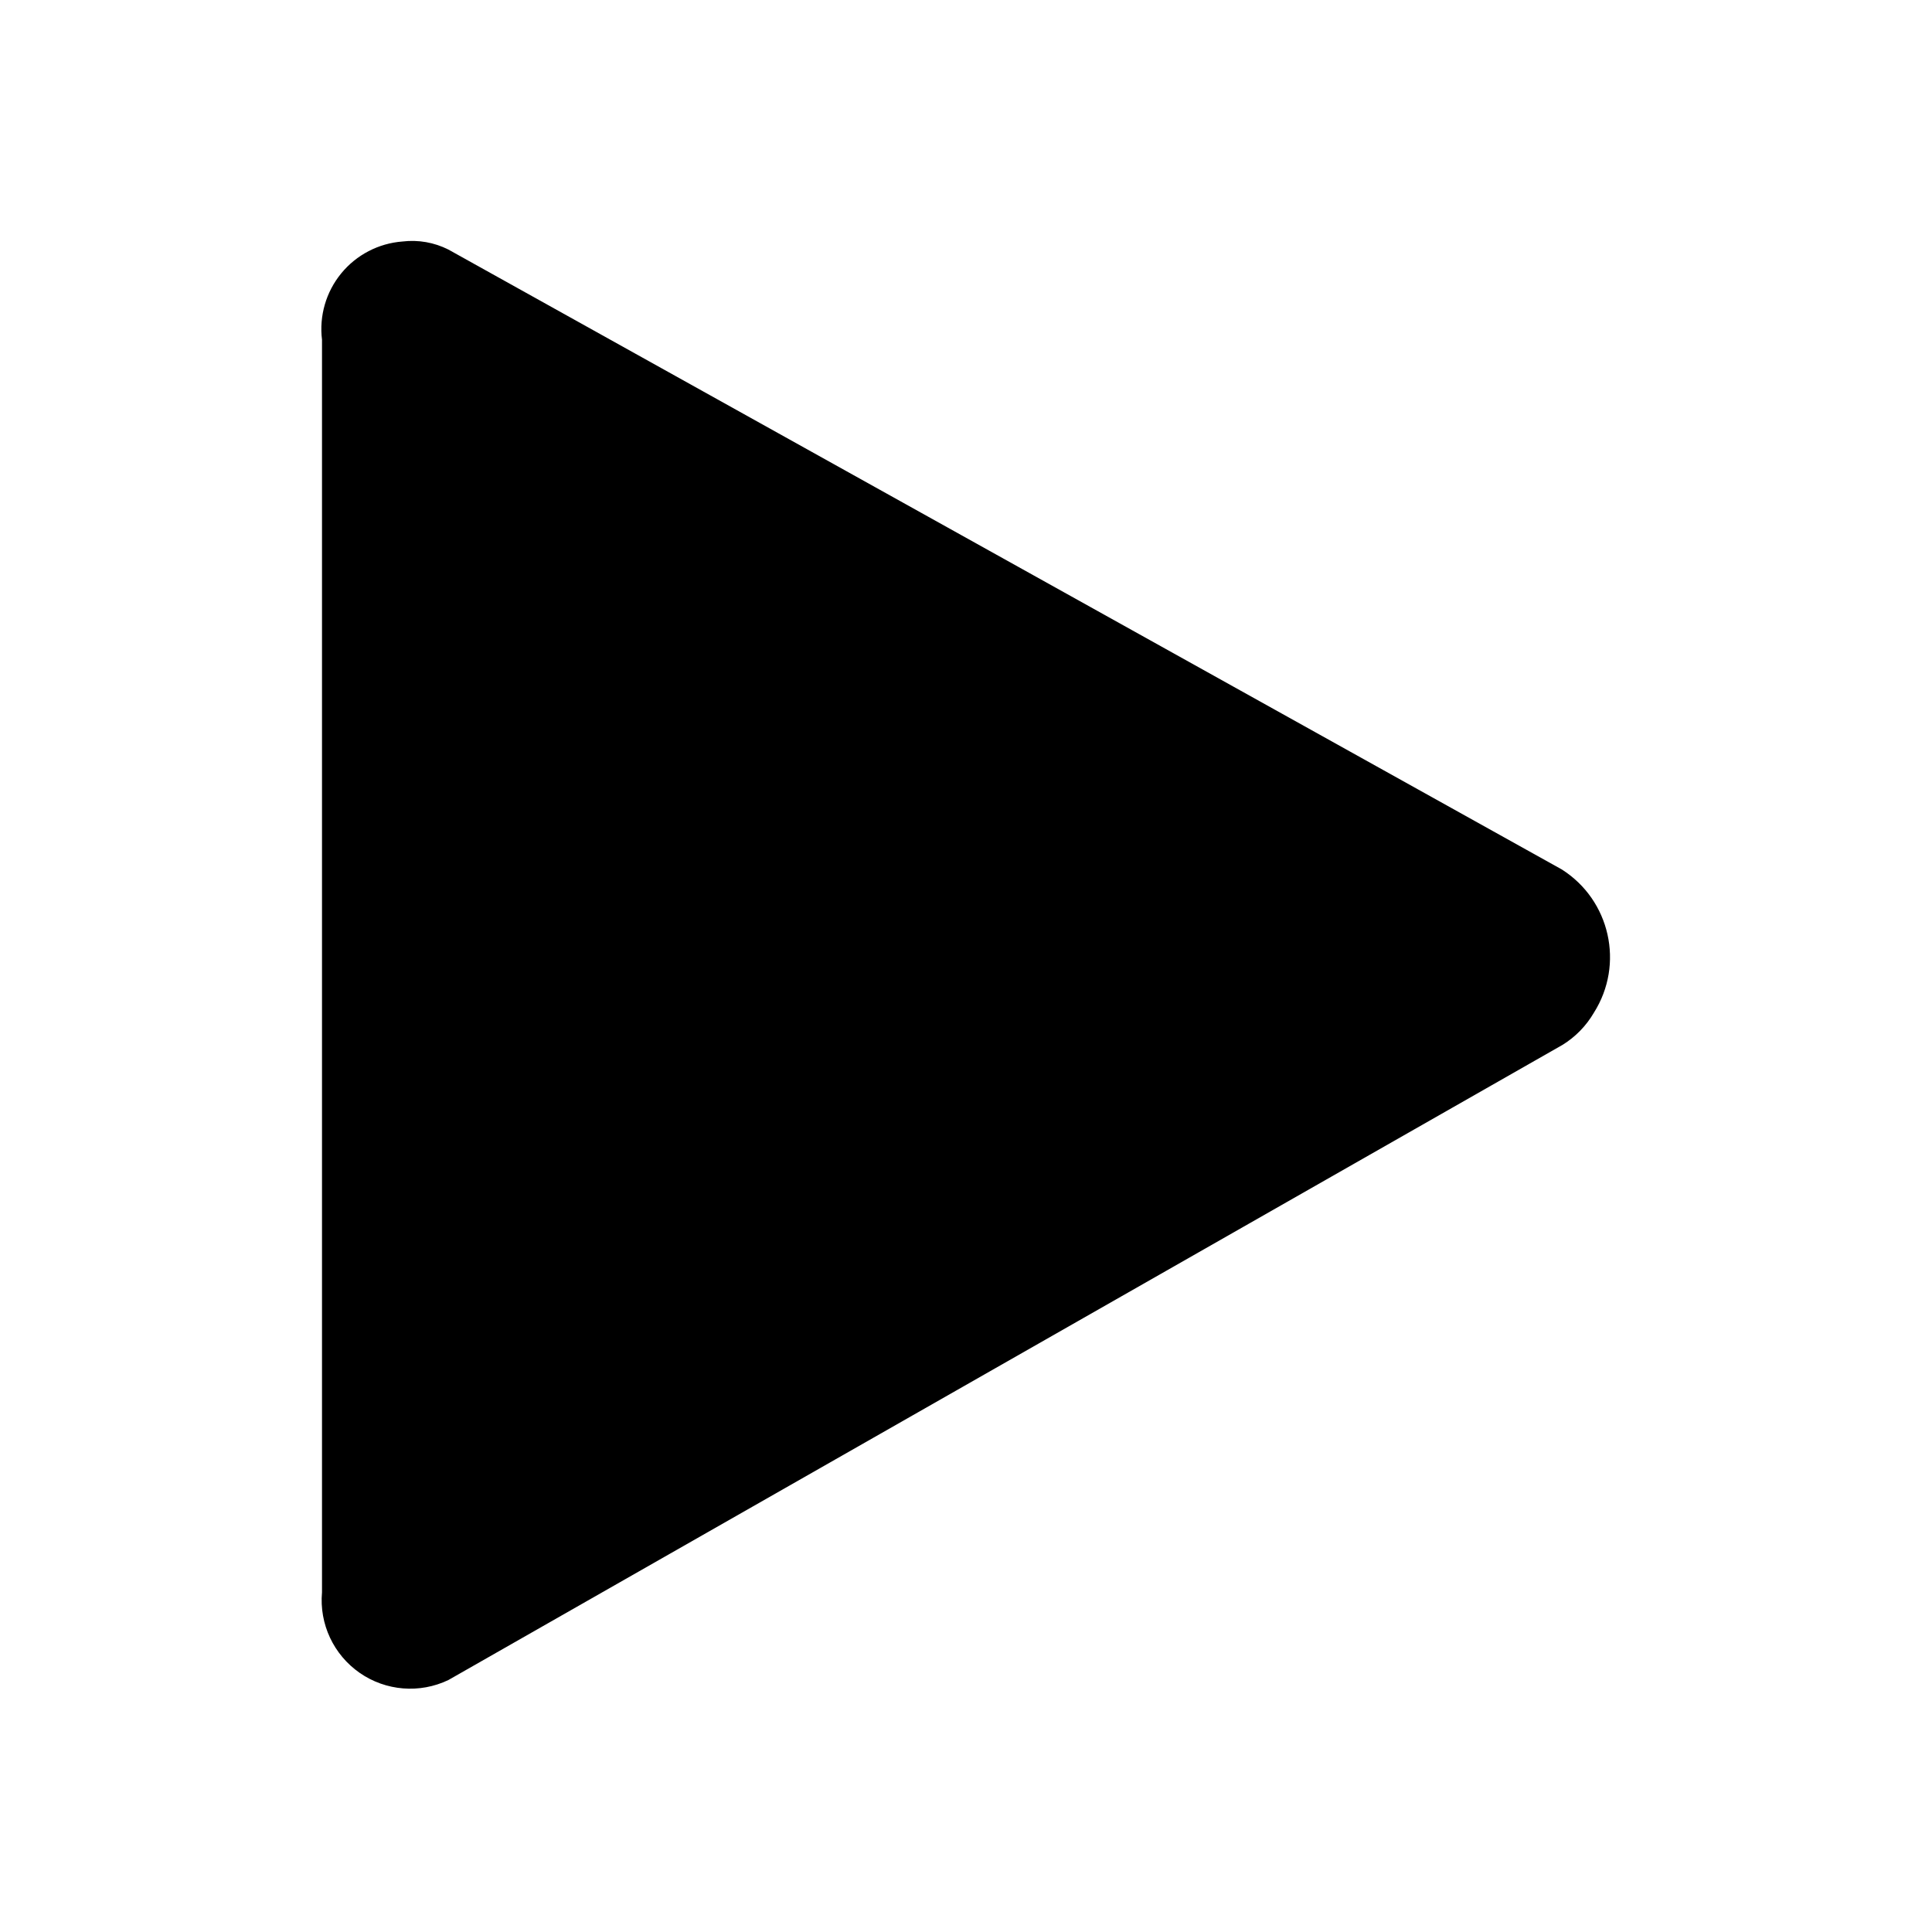
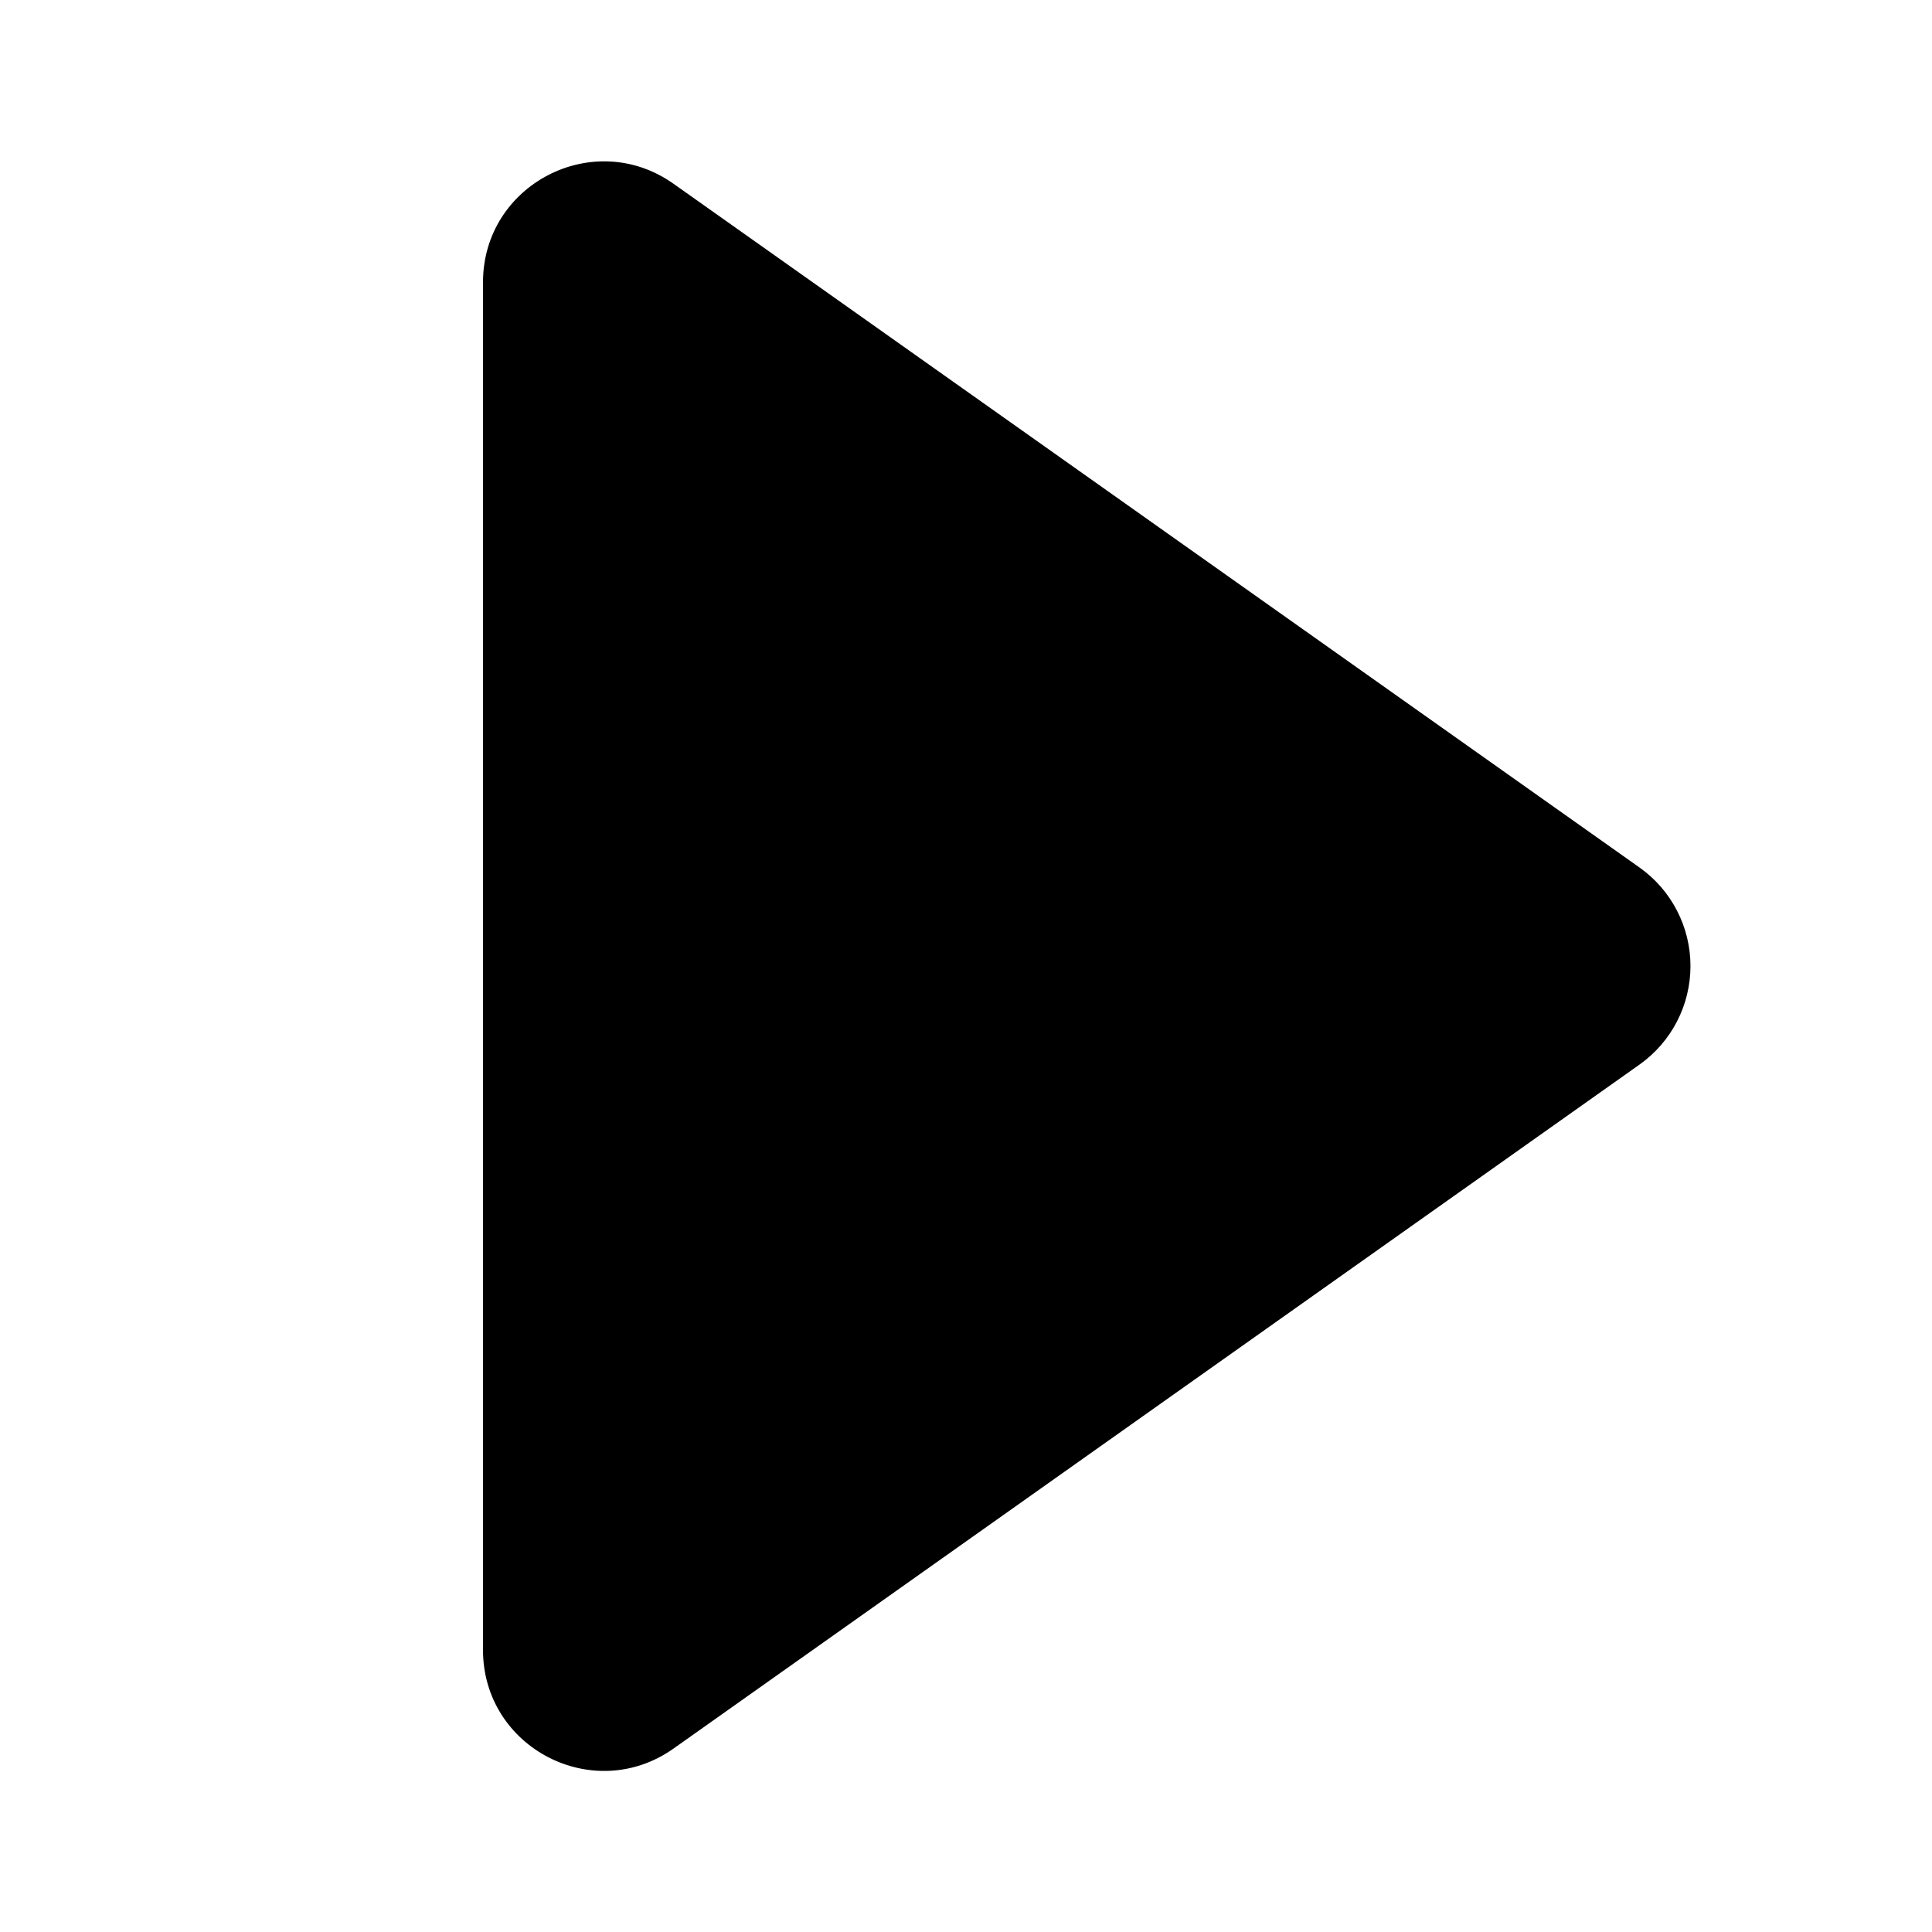
<svg xmlns="http://www.w3.org/2000/svg" viewBox="0 0 24 24">
-   <path d="M4 19.78V4.22A1.09 1.09 0 0 1 5 3a1 1 0 0 1 .57.1l13.83 7.7a1.29 1.29 0 0 1 .4 1.78 1.15 1.15 0 0 1-.39.4L5.57 20.87A1.1 1.1 0 0 1 4 19.78z" />
+   <path d="M6 3.507C6 2.29 7.373 1.579 8.367 2.283l11.999 8.493a1.5 1.5 0 0 1 0 2.449L8.367 21.721C7.374 22.424 6 21.714 6 20.497V3.507z" class="cls-1" />
</svg>
